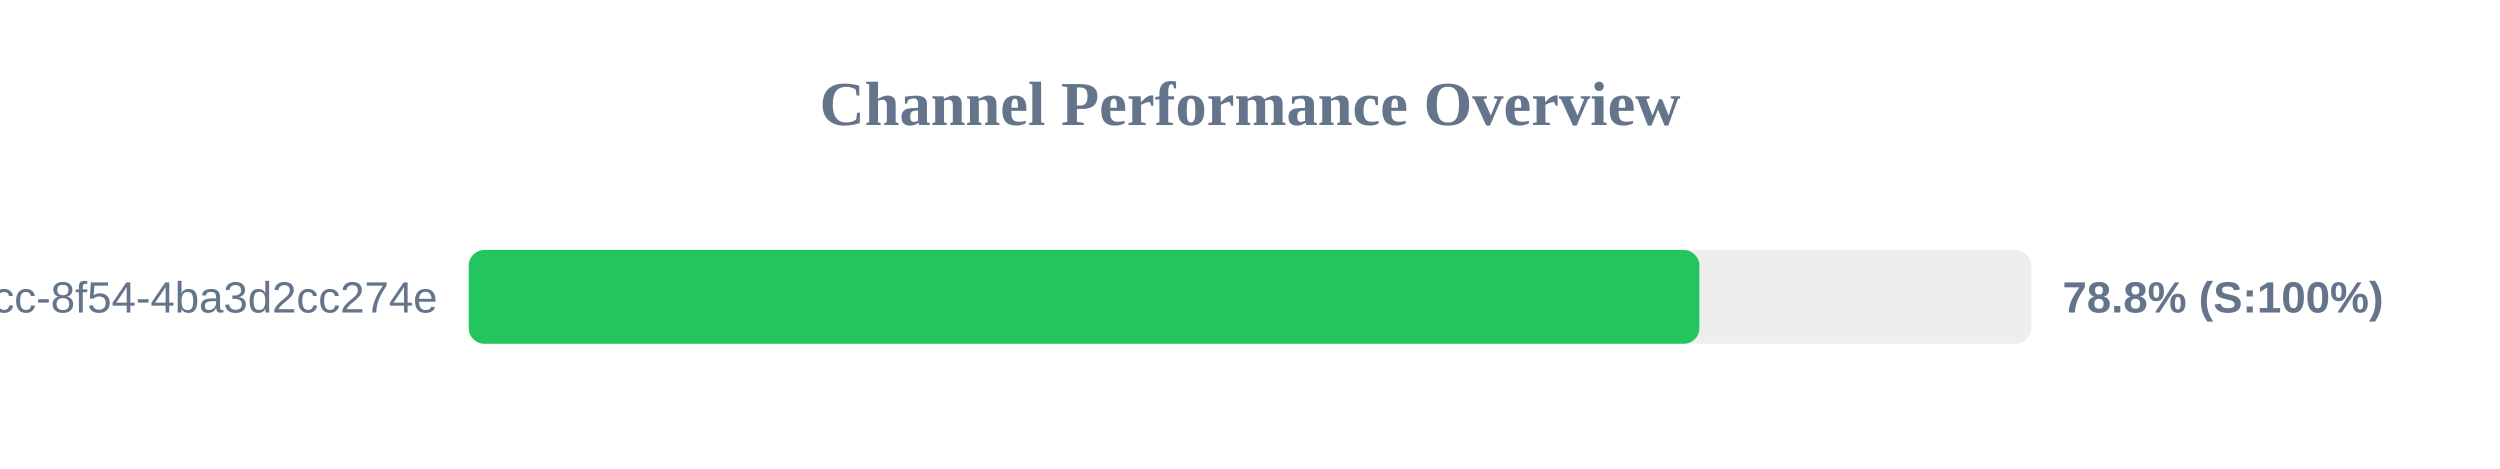
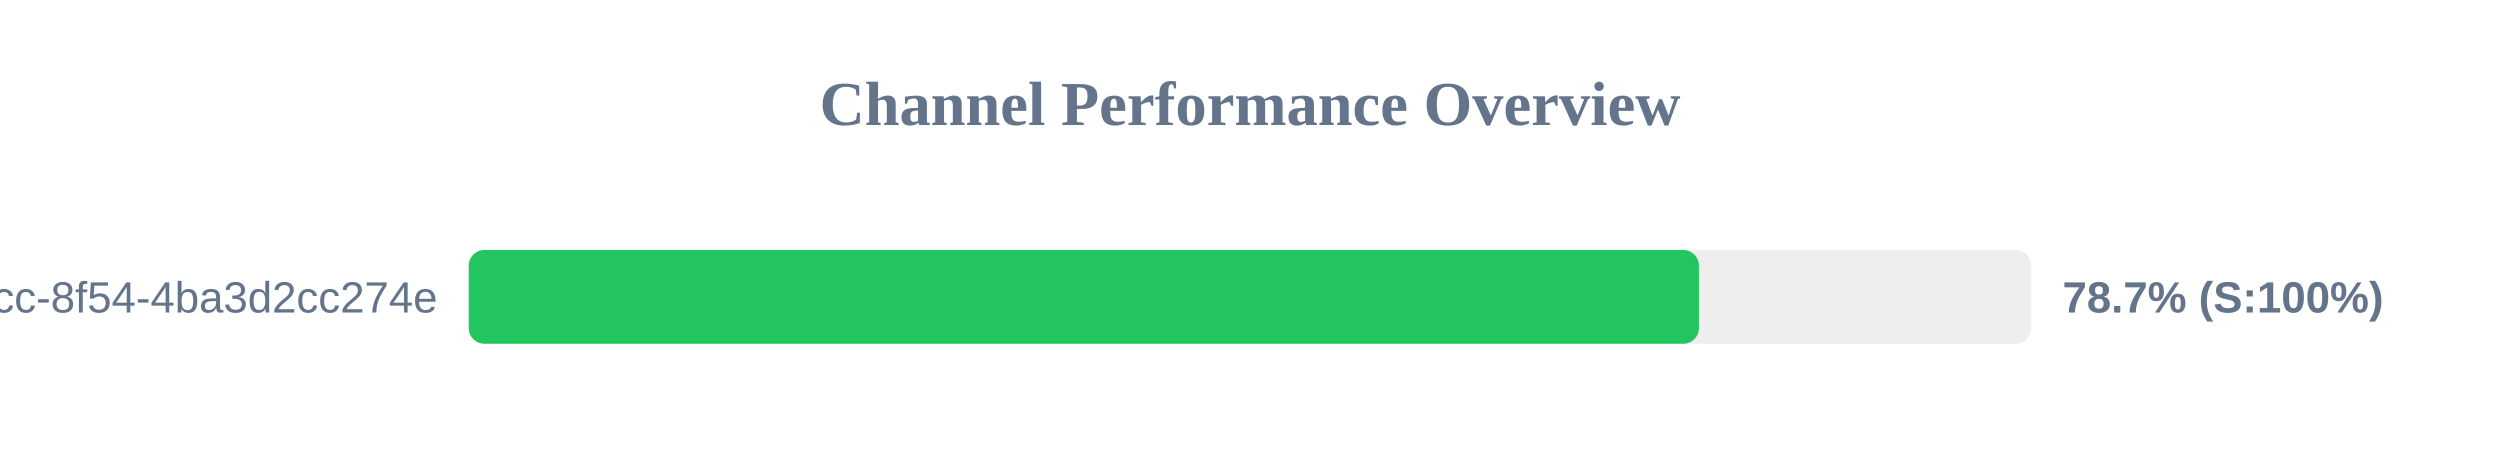
<svg xmlns="http://www.w3.org/2000/svg" width="800" height="150" version="1.1">
  <style>
        .row { font: 14px Arial; fill: #64748b; }
        .score { font: bold 14px Arial; fill: #64748b; }
    </style>
  <text x="400" y="40" text-anchor="middle" font-size="20px" font-weight="bold" fill="#64748b">Channel Performance Overview</text>
  <rect x="150" y="80" width="500" height="30" fill="#eee" rx="5" />
-   <rect x="150" y="80" width="393.8" height="30" fill="#22c55e" rx="5" />
+   <rect x="150" y="80" width="393.65" height="30" fill="#22c55e" rx="5" />
  <text x="140" y="100" text-anchor="end" class="row">?uuid=45cc0b3a-0adb-4dcc-8f54-4ba3d2cc274e</text>
-   <text x="660" y="100" text-anchor="start" class="score">78.8% (S:100%)</text>
+   <text x="660" y="100" text-anchor="start" class="score">78.7% (S:100%)</text>
</svg>
